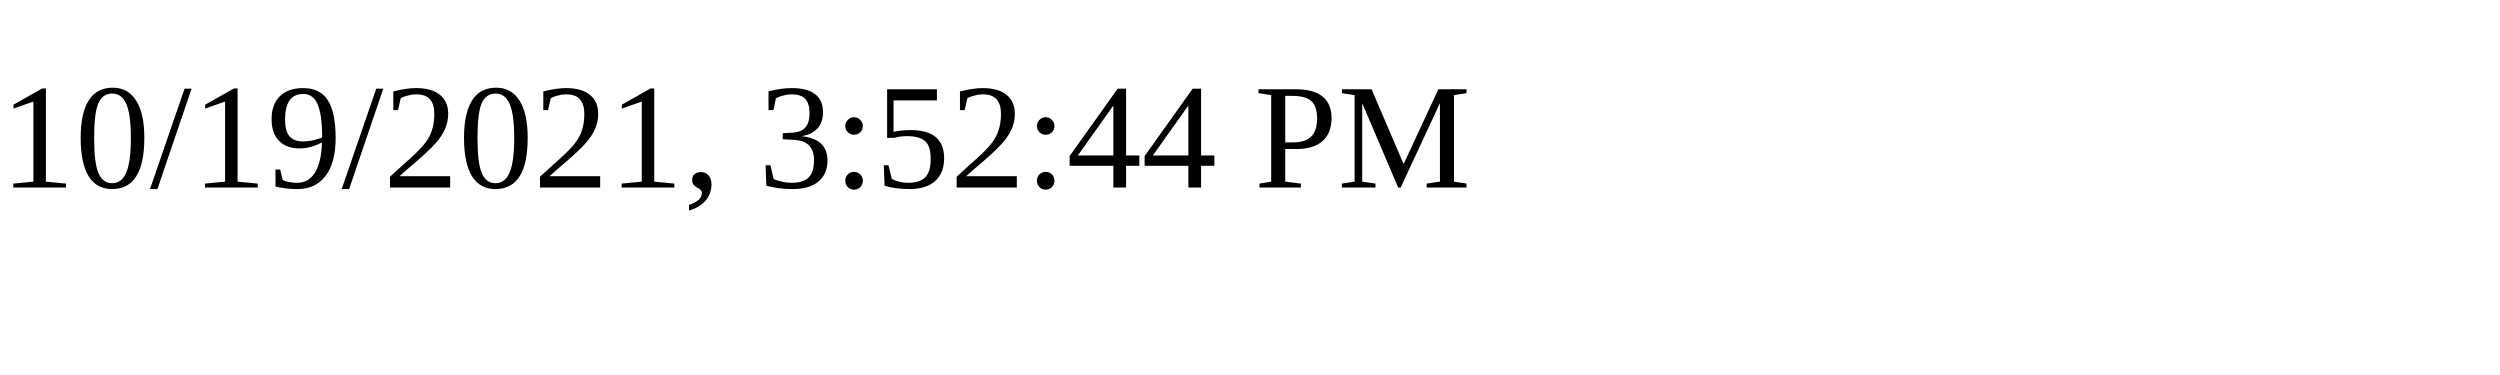
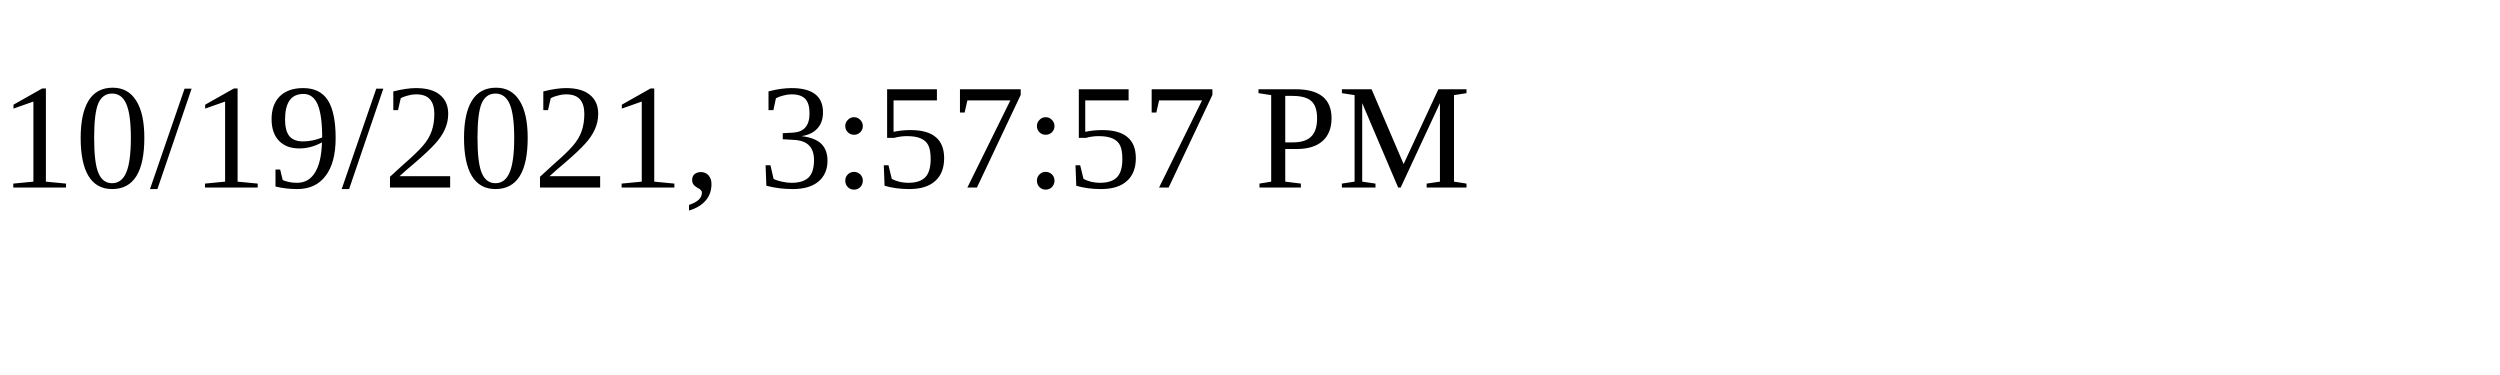
<svg xmlns="http://www.w3.org/2000/svg" height="30" width="200">
-   <text x="0" y="15">10/19/2021, 3:52:44 PM</text>
+   <text x="0" y="15">10/19/2021, 3:57:57 PM</text>
</svg>
